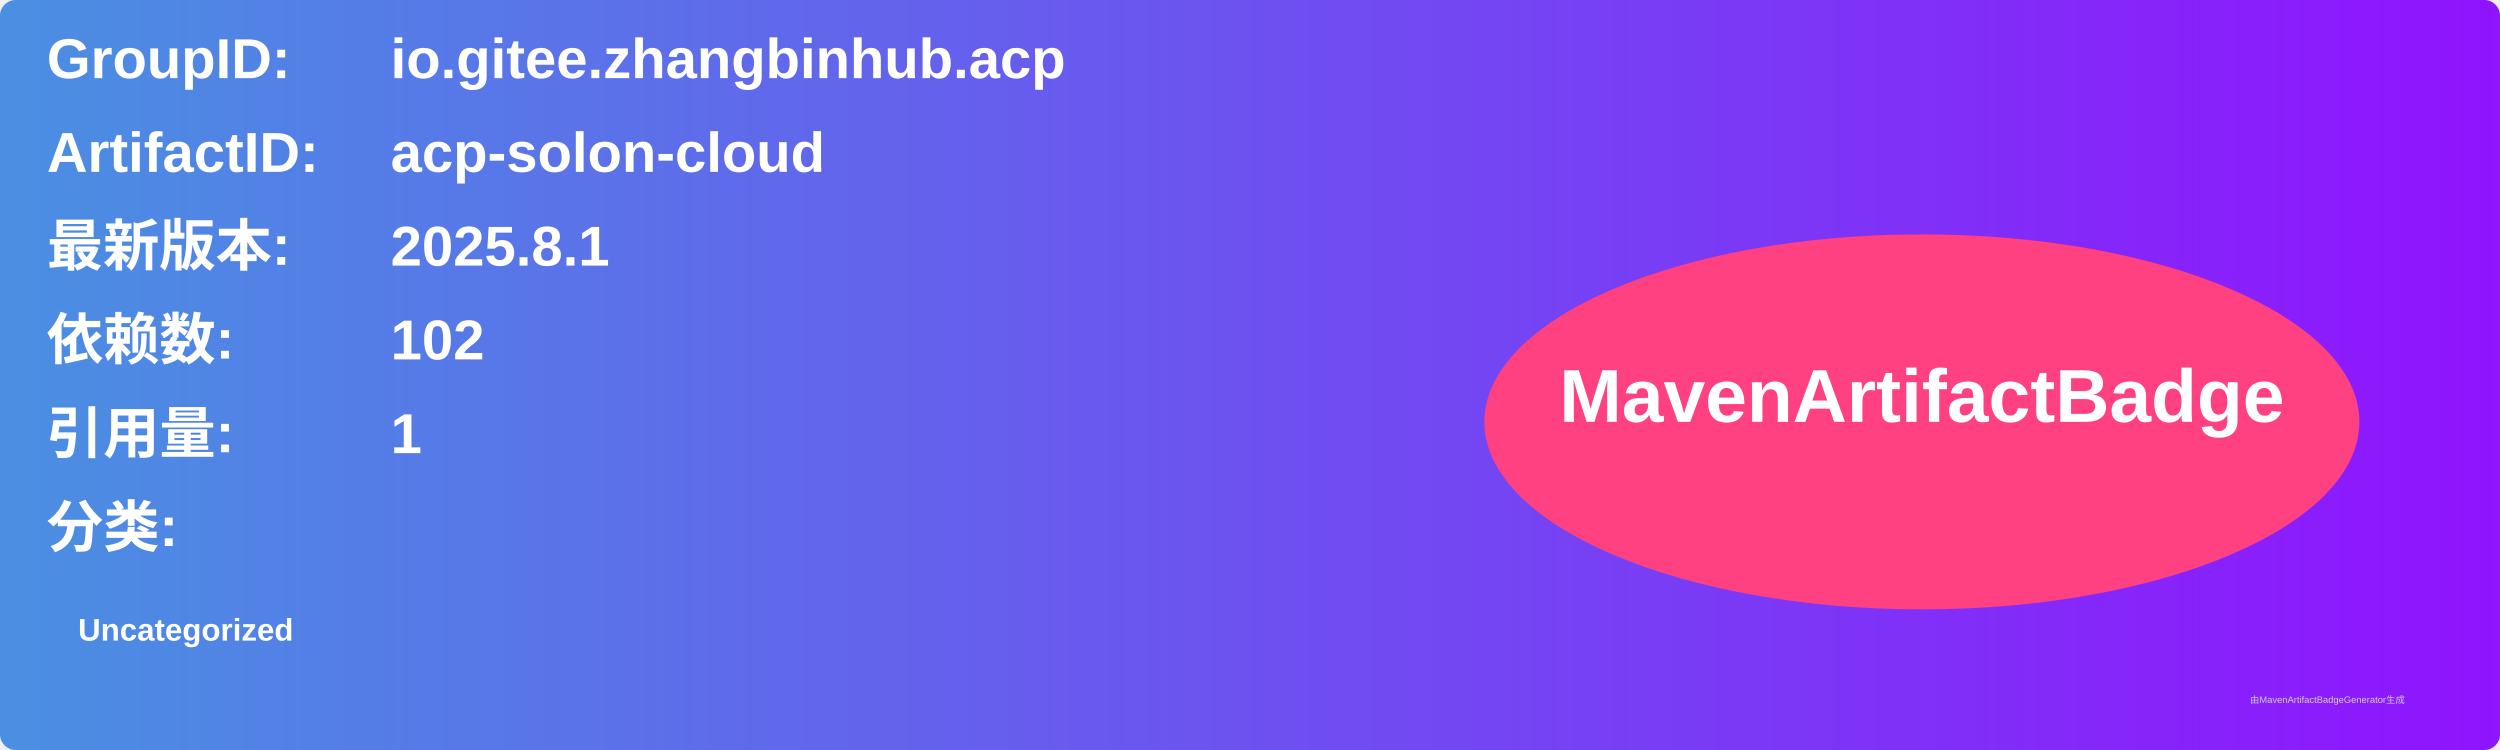
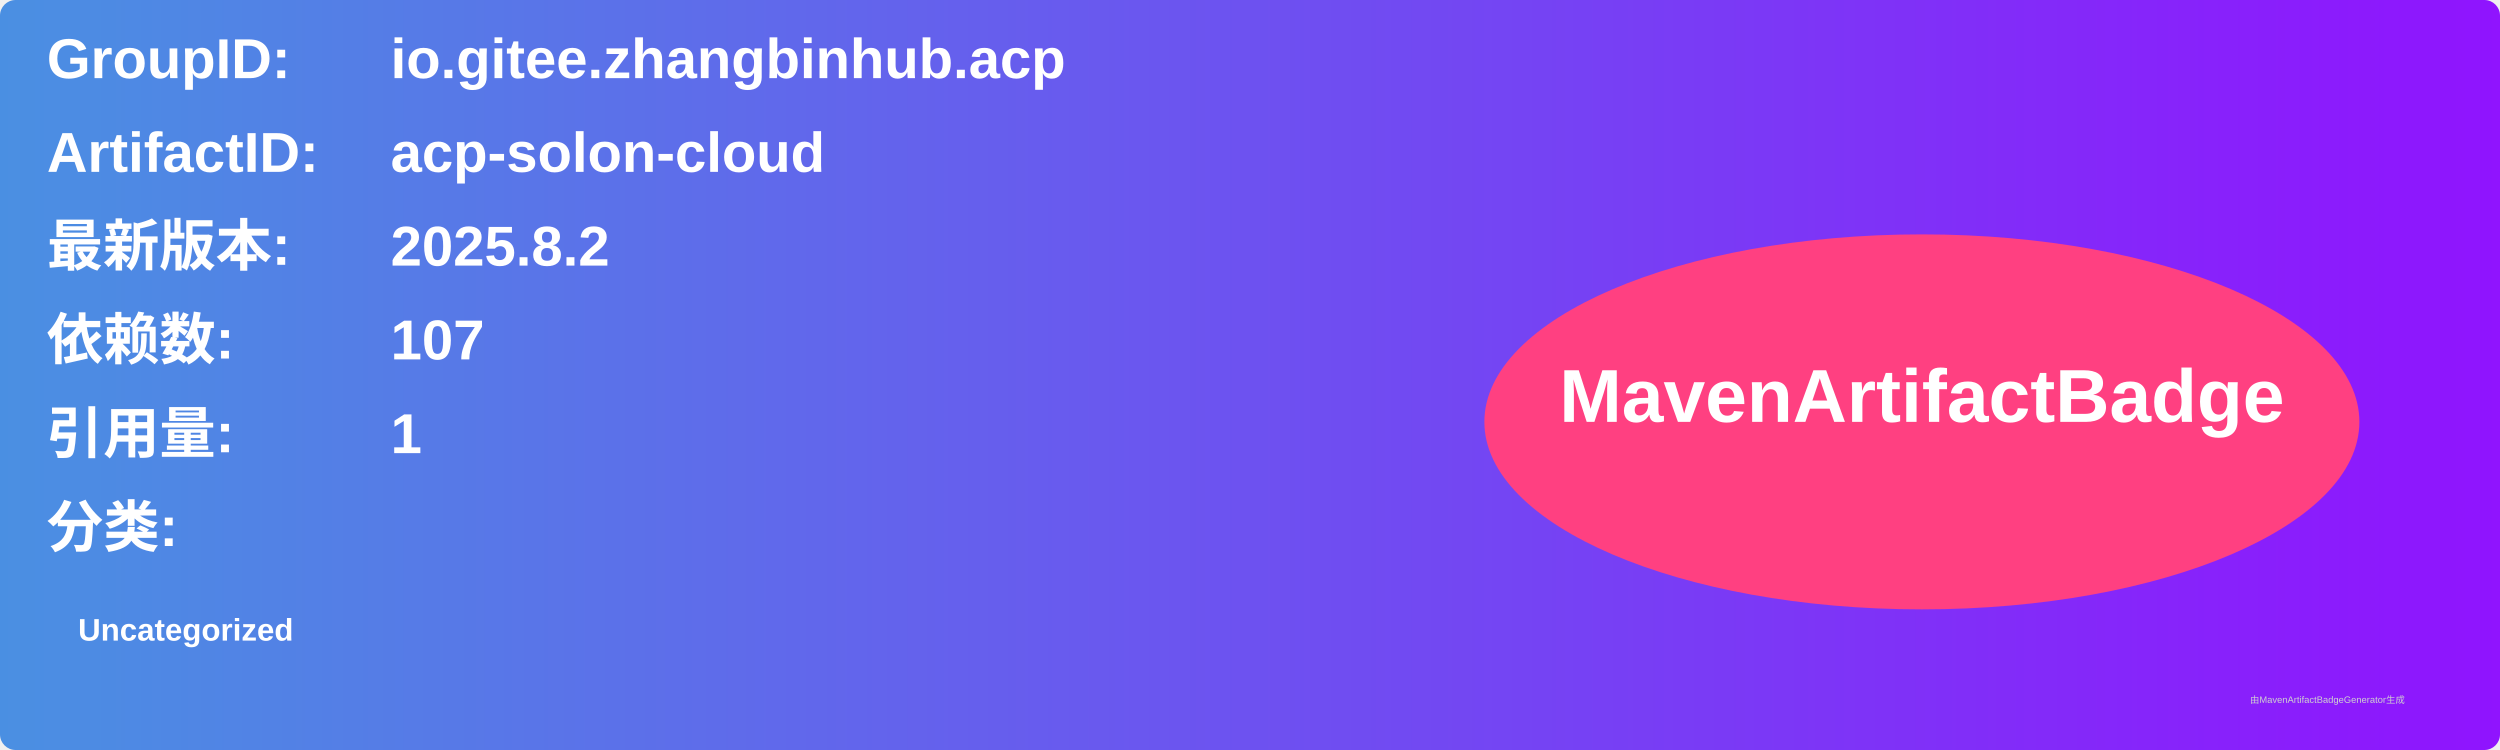
<svg xmlns="http://www.w3.org/2000/svg" width="800" height="240" viewBox="0 0 800 240">
  <linearGradient id="grad" x1="0%" y1="0%" x2="100%" y2="0%">
    <stop offset="0%" stop-color="#4a90e2" />
    <stop offset="100%" stop-color="#9013fe" />
  </linearGradient>
  <rect width="100%" height="100%" rx="5" ry="5" fill="url(#grad)" />
  <g transform="translate(15, 15)">
    <text x="0" y="10" font-family="Arial" font-size="18" fill="white" font-weight="bold" width="260">GroupID:</text>
    <text x="110" y="10" font-family="Arial" font-size="18" fill="white" font-weight="bold" width="460">io.gitee.zhangbinhub.acp</text>
    <text x="0" y="40" font-family="Arial" font-size="18" fill="white" font-weight="bold" width="260">ArtifactID:</text>
    <text x="110" y="40" font-family="Arial" font-size="18" fill="white" font-weight="bold" width="460">acp-solon-cloud</text>
    <text x="0" y="70" font-family="Arial" font-size="18" fill="white" font-weight="bold">最新版本:</text>
    <text x="110" y="70" font-family="Arial" font-size="18" fill="white" font-weight="bold">
-       <tspan font-weight="bold">2025.8.1</tspan>
+       <tspan font-weight="bold">2025.8.2</tspan>
    </text>
    <text x="0" y="100" font-family="Arial" font-size="18" fill="white" font-weight="bold">依赖数: </text>
    <text x="110" y="100" font-family="Arial" font-size="18" fill="white">
-       <tspan font-weight="bold">102</tspan>
+       <tspan font-weight="bold">107</tspan>
    </text>
    <text x="0" y="130" font-family="Arial" font-size="18" fill="white" font-weight="bold">引用量: </text>
    <text x="110" y="130" font-family="Arial" font-size="18" fill="white">
      <tspan font-weight="bold">1</tspan>
    </text>
    <text x="0" y="160" font-family="Arial" font-size="18" fill="white" font-weight="bold">分类:</text>
    <text x="10" y="190" font-family="Arial" font-size="10" fill="white">
      <tspan font-weight="bold">Uncategorized</tspan>
    </text>
    <ellipse cx="600" cy="120" rx="140" ry="60" fill="#ff4081" />
    <text x="600" y="120" text-anchor="middle" font-family="Arial" font-size="24" fill="white" font-weight="bold">MavenArtifactBadge</text>
  </g>
  <text x="720" y="225" font-family="Arial" font-size="3" fill="#d0d0d0">由MavenArtifactBadgeGenerator生成</text>
</svg>
